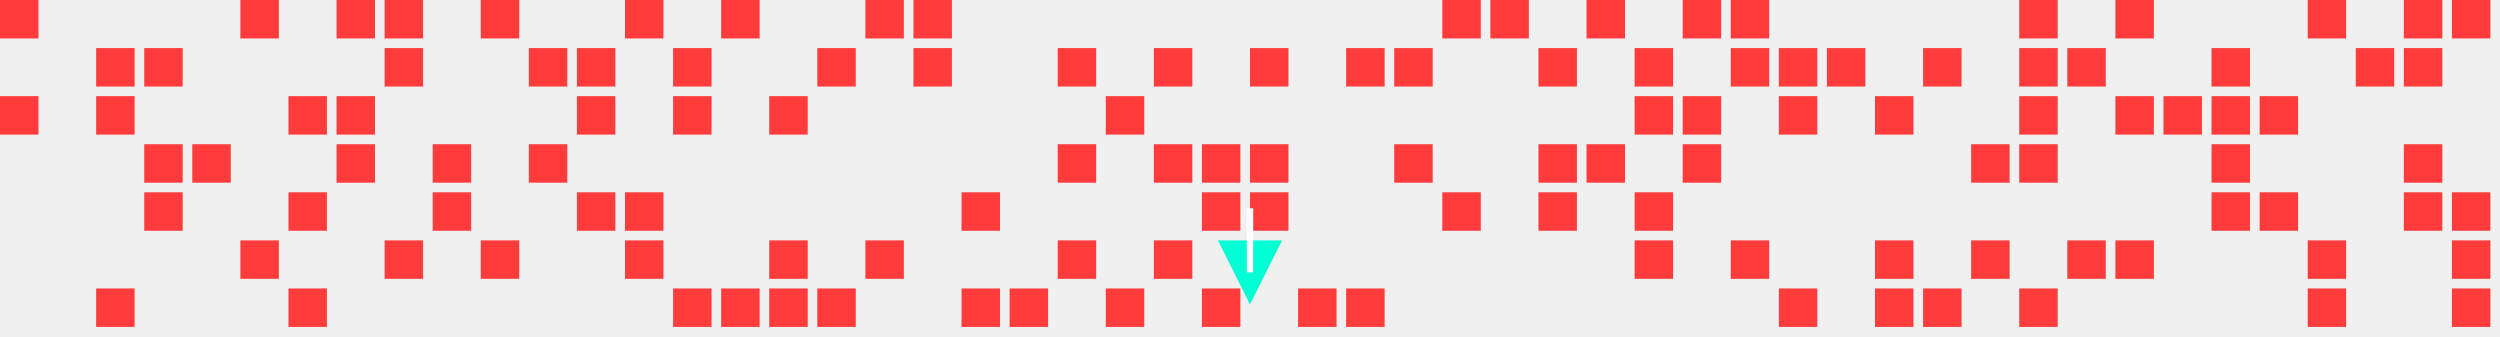
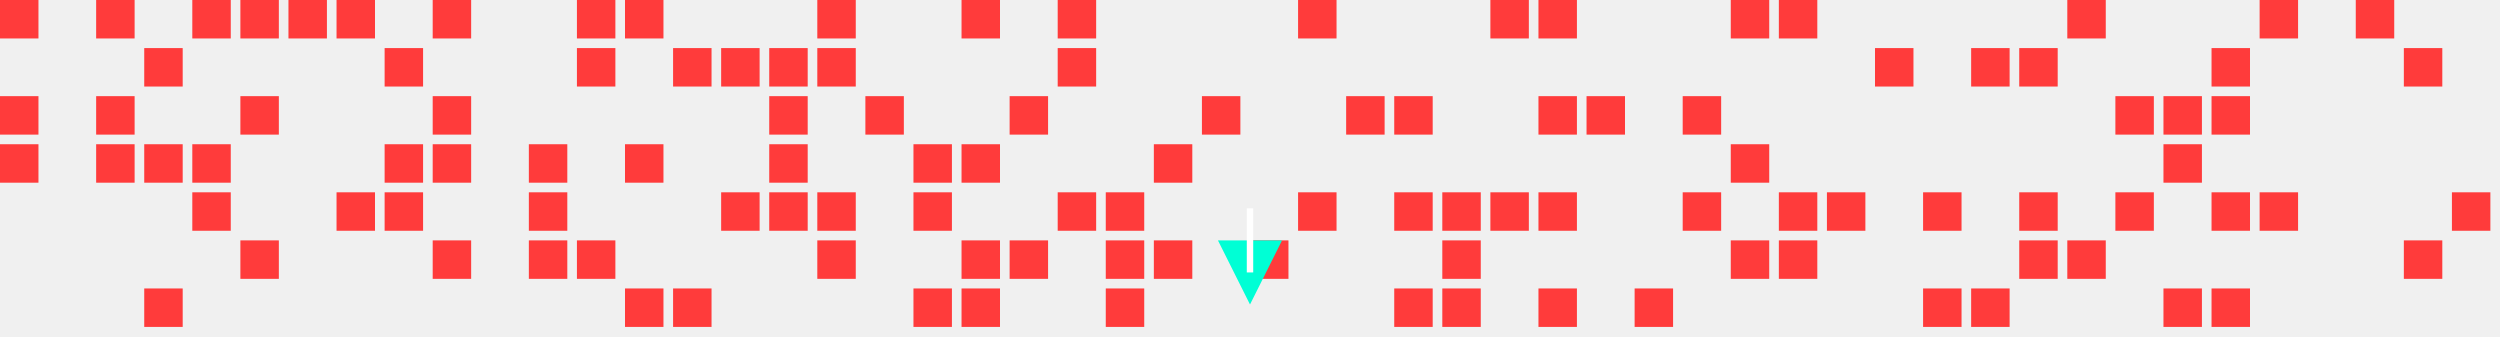
<svg xmlns="http://www.w3.org/2000/svg" width="780" height="105">
  <style>
.enemy { fill: #ff3b3b; }
.player { fill: #00ffd5; }
.bullet { fill: #fff; }
</style>
  <rect class="enemy" x="0" y="0" width="12" height="12" />
  <rect class="enemy" x="0" y="30" width="12" height="12" />
-   <rect class="enemy" x="30" y="15" width="12" height="12" />
+   <rect class="enemy" x="0" y="45" width="12" height="12" />
+   <rect class="enemy" x="30" y="0" width="12" height="12" />
  <rect class="enemy" x="30" y="30" width="12" height="12" />
-   <rect class="enemy" x="30" y="90" width="12" height="12" />
+   <rect class="enemy" x="30" y="45" width="12" height="12" />
  <rect class="enemy" x="45" y="15" width="12" height="12" />
  <rect class="enemy" x="45" y="45" width="12" height="12" />
-   <rect class="enemy" x="45" y="60" width="12" height="12" />
+   <rect class="enemy" x="45" y="90" width="12" height="12" />
+   <rect class="enemy" x="60" y="0" width="12" height="12" />
  <rect class="enemy" x="60" y="45" width="12" height="12" />
+   <rect class="enemy" x="60" y="60" width="12" height="12" />
  <rect class="enemy" x="75" y="0" width="12" height="12" />
+   <rect class="enemy" x="75" y="30" width="12" height="12" />
  <rect class="enemy" x="75" y="75" width="12" height="12" />
-   <rect class="enemy" x="90" y="30" width="12" height="12" />
-   <rect class="enemy" x="90" y="60" width="12" height="12" />
-   <rect class="enemy" x="90" y="90" width="12" height="12" />
+   <rect class="enemy" x="90" y="0" width="12" height="12" />
  <rect class="enemy" x="105" y="0" width="12" height="12" />
-   <rect class="enemy" x="105" y="30" width="12" height="12" />
-   <rect class="enemy" x="105" y="45" width="12" height="12" />
-   <rect class="enemy" x="120" y="0" width="12" height="12" />
+   <rect class="enemy" x="105" y="60" width="12" height="12" />
  <rect class="enemy" x="120" y="15" width="12" height="12" />
-   <rect class="enemy" x="120" y="75" width="12" height="12" />
+   <rect class="enemy" x="120" y="45" width="12" height="12" />
+   <rect class="enemy" x="120" y="60" width="12" height="12" />
+   <rect class="enemy" x="135" y="0" width="12" height="12" />
+   <rect class="enemy" x="135" y="30" width="12" height="12" />
  <rect class="enemy" x="135" y="45" width="12" height="12" />
-   <rect class="enemy" x="135" y="60" width="12" height="12" />
-   <rect class="enemy" x="150" y="0" width="12" height="12" />
-   <rect class="enemy" x="150" y="75" width="12" height="12" />
-   <rect class="enemy" x="165" y="15" width="12" height="12" />
+   <rect class="enemy" x="135" y="75" width="12" height="12" />
  <rect class="enemy" x="165" y="45" width="12" height="12" />
+   <rect class="enemy" x="165" y="60" width="12" height="12" />
+   <rect class="enemy" x="165" y="75" width="12" height="12" />
+   <rect class="enemy" x="180" y="0" width="12" height="12" />
  <rect class="enemy" x="180" y="15" width="12" height="12" />
-   <rect class="enemy" x="180" y="30" width="12" height="12" />
-   <rect class="enemy" x="180" y="60" width="12" height="12" />
+   <rect class="enemy" x="180" y="75" width="12" height="12" />
  <rect class="enemy" x="195" y="0" width="12" height="12" />
-   <rect class="enemy" x="195" y="60" width="12" height="12" />
-   <rect class="enemy" x="195" y="75" width="12" height="12" />
+   <rect class="enemy" x="195" y="45" width="12" height="12" />
+   <rect class="enemy" x="195" y="90" width="12" height="12" />
  <rect class="enemy" x="210" y="15" width="12" height="12" />
-   <rect class="enemy" x="210" y="30" width="12" height="12" />
  <rect class="enemy" x="210" y="90" width="12" height="12" />
-   <rect class="enemy" x="225" y="0" width="12" height="12" />
-   <rect class="enemy" x="225" y="90" width="12" height="12" />
+   <rect class="enemy" x="225" y="15" width="12" height="12" />
+   <rect class="enemy" x="225" y="60" width="12" height="12" />
+   <rect class="enemy" x="240" y="15" width="12" height="12" />
  <rect class="enemy" x="240" y="30" width="12" height="12" />
-   <rect class="enemy" x="240" y="75" width="12" height="12" />
-   <rect class="enemy" x="240" y="90" width="12" height="12" />
+   <rect class="enemy" x="240" y="45" width="12" height="12" />
+   <rect class="enemy" x="240" y="60" width="12" height="12" />
+   <rect class="enemy" x="255" y="0" width="12" height="12" />
  <rect class="enemy" x="255" y="15" width="12" height="12" />
-   <rect class="enemy" x="255" y="90" width="12" height="12" />
-   <rect class="enemy" x="270" y="0" width="12" height="12" />
-   <rect class="enemy" x="270" y="75" width="12" height="12" />
-   <rect class="enemy" x="285" y="0" width="12" height="12" />
-   <rect class="enemy" x="285" y="15" width="12" height="12" />
-   <rect class="enemy" x="300" y="60" width="12" height="12" />
+   <rect class="enemy" x="255" y="60" width="12" height="12" />
+   <rect class="enemy" x="255" y="75" width="12" height="12" />
+   <rect class="enemy" x="270" y="30" width="12" height="12" />
+   <rect class="enemy" x="285" y="45" width="12" height="12" />
+   <rect class="enemy" x="285" y="60" width="12" height="12" />
+   <rect class="enemy" x="285" y="90" width="12" height="12" />
+   <rect class="enemy" x="300" y="0" width="12" height="12" />
+   <rect class="enemy" x="300" y="45" width="12" height="12" />
+   <rect class="enemy" x="300" y="75" width="12" height="12" />
  <rect class="enemy" x="300" y="90" width="12" height="12" />
-   <rect class="enemy" x="315" y="90" width="12" height="12" />
+   <rect class="enemy" x="315" y="30" width="12" height="12" />
+   <rect class="enemy" x="315" y="75" width="12" height="12" />
+   <rect class="enemy" x="330" y="0" width="12" height="12" />
  <rect class="enemy" x="330" y="15" width="12" height="12" />
-   <rect class="enemy" x="330" y="45" width="12" height="12" />
-   <rect class="enemy" x="330" y="75" width="12" height="12" />
-   <rect class="enemy" x="345" y="30" width="12" height="12" />
+   <rect class="enemy" x="330" y="60" width="12" height="12" />
+   <rect class="enemy" x="345" y="60" width="12" height="12" />
+   <rect class="enemy" x="345" y="75" width="12" height="12" />
  <rect class="enemy" x="345" y="90" width="12" height="12" />
-   <rect class="enemy" x="360" y="15" width="12" height="12" />
  <rect class="enemy" x="360" y="45" width="12" height="12" />
  <rect class="enemy" x="360" y="75" width="12" height="12" />
-   <rect class="enemy" x="375" y="45" width="12" height="12" />
-   <rect class="enemy" x="375" y="60" width="12" height="12" />
-   <rect class="enemy" x="375" y="90" width="12" height="12" />
-   <rect class="enemy" x="390" y="15" width="12" height="12" />
-   <rect class="enemy" x="390" y="45" width="12" height="12" />
-   <rect class="enemy" x="390" y="60" width="12" height="12" />
-   <rect class="enemy" x="405" y="90" width="12" height="12" />
-   <rect class="enemy" x="420" y="15" width="12" height="12" />
-   <rect class="enemy" x="420" y="90" width="12" height="12" />
-   <rect class="enemy" x="435" y="15" width="12" height="12" />
-   <rect class="enemy" x="435" y="45" width="12" height="12" />
-   <rect class="enemy" x="450" y="0" width="12" height="12" />
+   <rect class="enemy" x="375" y="30" width="12" height="12" />
+   <rect class="enemy" x="390" y="75" width="12" height="12" />
+   <rect class="enemy" x="405" y="0" width="12" height="12" />
+   <rect class="enemy" x="405" y="60" width="12" height="12" />
+   <rect class="enemy" x="420" y="30" width="12" height="12" />
+   <rect class="enemy" x="435" y="30" width="12" height="12" />
+   <rect class="enemy" x="435" y="60" width="12" height="12" />
+   <rect class="enemy" x="435" y="90" width="12" height="12" />
  <rect class="enemy" x="450" y="60" width="12" height="12" />
+   <rect class="enemy" x="450" y="75" width="12" height="12" />
+   <rect class="enemy" x="450" y="90" width="12" height="12" />
  <rect class="enemy" x="465" y="0" width="12" height="12" />
-   <rect class="enemy" x="480" y="15" width="12" height="12" />
-   <rect class="enemy" x="480" y="45" width="12" height="12" />
+   <rect class="enemy" x="465" y="60" width="12" height="12" />
+   <rect class="enemy" x="480" y="0" width="12" height="12" />
+   <rect class="enemy" x="480" y="30" width="12" height="12" />
  <rect class="enemy" x="480" y="60" width="12" height="12" />
-   <rect class="enemy" x="495" y="0" width="12" height="12" />
-   <rect class="enemy" x="495" y="45" width="12" height="12" />
-   <rect class="enemy" x="510" y="15" width="12" height="12" />
-   <rect class="enemy" x="510" y="30" width="12" height="12" />
-   <rect class="enemy" x="510" y="60" width="12" height="12" />
-   <rect class="enemy" x="510" y="75" width="12" height="12" />
-   <rect class="enemy" x="525" y="0" width="12" height="12" />
+   <rect class="enemy" x="480" y="90" width="12" height="12" />
+   <rect class="enemy" x="495" y="30" width="12" height="12" />
+   <rect class="enemy" x="510" y="90" width="12" height="12" />
  <rect class="enemy" x="525" y="30" width="12" height="12" />
-   <rect class="enemy" x="525" y="45" width="12" height="12" />
+   <rect class="enemy" x="525" y="60" width="12" height="12" />
  <rect class="enemy" x="540" y="0" width="12" height="12" />
-   <rect class="enemy" x="540" y="15" width="12" height="12" />
+   <rect class="enemy" x="540" y="45" width="12" height="12" />
  <rect class="enemy" x="540" y="75" width="12" height="12" />
-   <rect class="enemy" x="555" y="15" width="12" height="12" />
-   <rect class="enemy" x="555" y="30" width="12" height="12" />
-   <rect class="enemy" x="555" y="90" width="12" height="12" />
-   <rect class="enemy" x="570" y="15" width="12" height="12" />
-   <rect class="enemy" x="585" y="30" width="12" height="12" />
-   <rect class="enemy" x="585" y="75" width="12" height="12" />
-   <rect class="enemy" x="585" y="90" width="12" height="12" />
-   <rect class="enemy" x="600" y="15" width="12" height="12" />
+   <rect class="enemy" x="555" y="0" width="12" height="12" />
+   <rect class="enemy" x="555" y="60" width="12" height="12" />
+   <rect class="enemy" x="555" y="75" width="12" height="12" />
+   <rect class="enemy" x="570" y="60" width="12" height="12" />
+   <rect class="enemy" x="585" y="15" width="12" height="12" />
+   <rect class="enemy" x="600" y="60" width="12" height="12" />
  <rect class="enemy" x="600" y="90" width="12" height="12" />
-   <rect class="enemy" x="615" y="45" width="12" height="12" />
-   <rect class="enemy" x="615" y="75" width="12" height="12" />
-   <rect class="enemy" x="630" y="0" width="12" height="12" />
+   <rect class="enemy" x="615" y="15" width="12" height="12" />
+   <rect class="enemy" x="615" y="90" width="12" height="12" />
  <rect class="enemy" x="630" y="15" width="12" height="12" />
-   <rect class="enemy" x="630" y="30" width="12" height="12" />
-   <rect class="enemy" x="630" y="45" width="12" height="12" />
-   <rect class="enemy" x="630" y="90" width="12" height="12" />
-   <rect class="enemy" x="645" y="15" width="12" height="12" />
+   <rect class="enemy" x="630" y="60" width="12" height="12" />
+   <rect class="enemy" x="630" y="75" width="12" height="12" />
+   <rect class="enemy" x="645" y="0" width="12" height="12" />
  <rect class="enemy" x="645" y="75" width="12" height="12" />
-   <rect class="enemy" x="660" y="0" width="12" height="12" />
  <rect class="enemy" x="660" y="30" width="12" height="12" />
-   <rect class="enemy" x="660" y="75" width="12" height="12" />
+   <rect class="enemy" x="660" y="60" width="12" height="12" />
  <rect class="enemy" x="675" y="30" width="12" height="12" />
+   <rect class="enemy" x="675" y="45" width="12" height="12" />
+   <rect class="enemy" x="675" y="90" width="12" height="12" />
  <rect class="enemy" x="690" y="15" width="12" height="12" />
  <rect class="enemy" x="690" y="30" width="12" height="12" />
-   <rect class="enemy" x="690" y="45" width="12" height="12" />
  <rect class="enemy" x="690" y="60" width="12" height="12" />
-   <rect class="enemy" x="705" y="30" width="12" height="12" />
+   <rect class="enemy" x="690" y="90" width="12" height="12" />
+   <rect class="enemy" x="705" y="0" width="12" height="12" />
  <rect class="enemy" x="705" y="60" width="12" height="12" />
-   <rect class="enemy" x="720" y="0" width="12" height="12" />
-   <rect class="enemy" x="720" y="75" width="12" height="12" />
-   <rect class="enemy" x="720" y="90" width="12" height="12" />
-   <rect class="enemy" x="735" y="15" width="12" height="12" />
-   <rect class="enemy" x="750" y="0" width="12" height="12" />
+   <rect class="enemy" x="735" y="0" width="12" height="12" />
  <rect class="enemy" x="750" y="15" width="12" height="12" />
-   <rect class="enemy" x="750" y="45" width="12" height="12" />
-   <rect class="enemy" x="750" y="60" width="12" height="12" />
-   <rect class="enemy" x="765" y="0" width="12" height="12" />
+   <rect class="enemy" x="750" y="75" width="12" height="12" />
  <rect class="enemy" x="765" y="60" width="12" height="12" />
-   <rect class="enemy" x="765" y="75" width="12" height="12" />
-   <rect class="enemy" x="765" y="90" width="12" height="12" />
  <polygon class="player" points=" 390,95 380,75 400,75 " />
  <rect class="bullet" x="389" y="65" width="2" height="20">
    <animate attributeName="y" values="65;0" dur="1s" repeatCount="indefinite" />
  </rect>
</svg>
